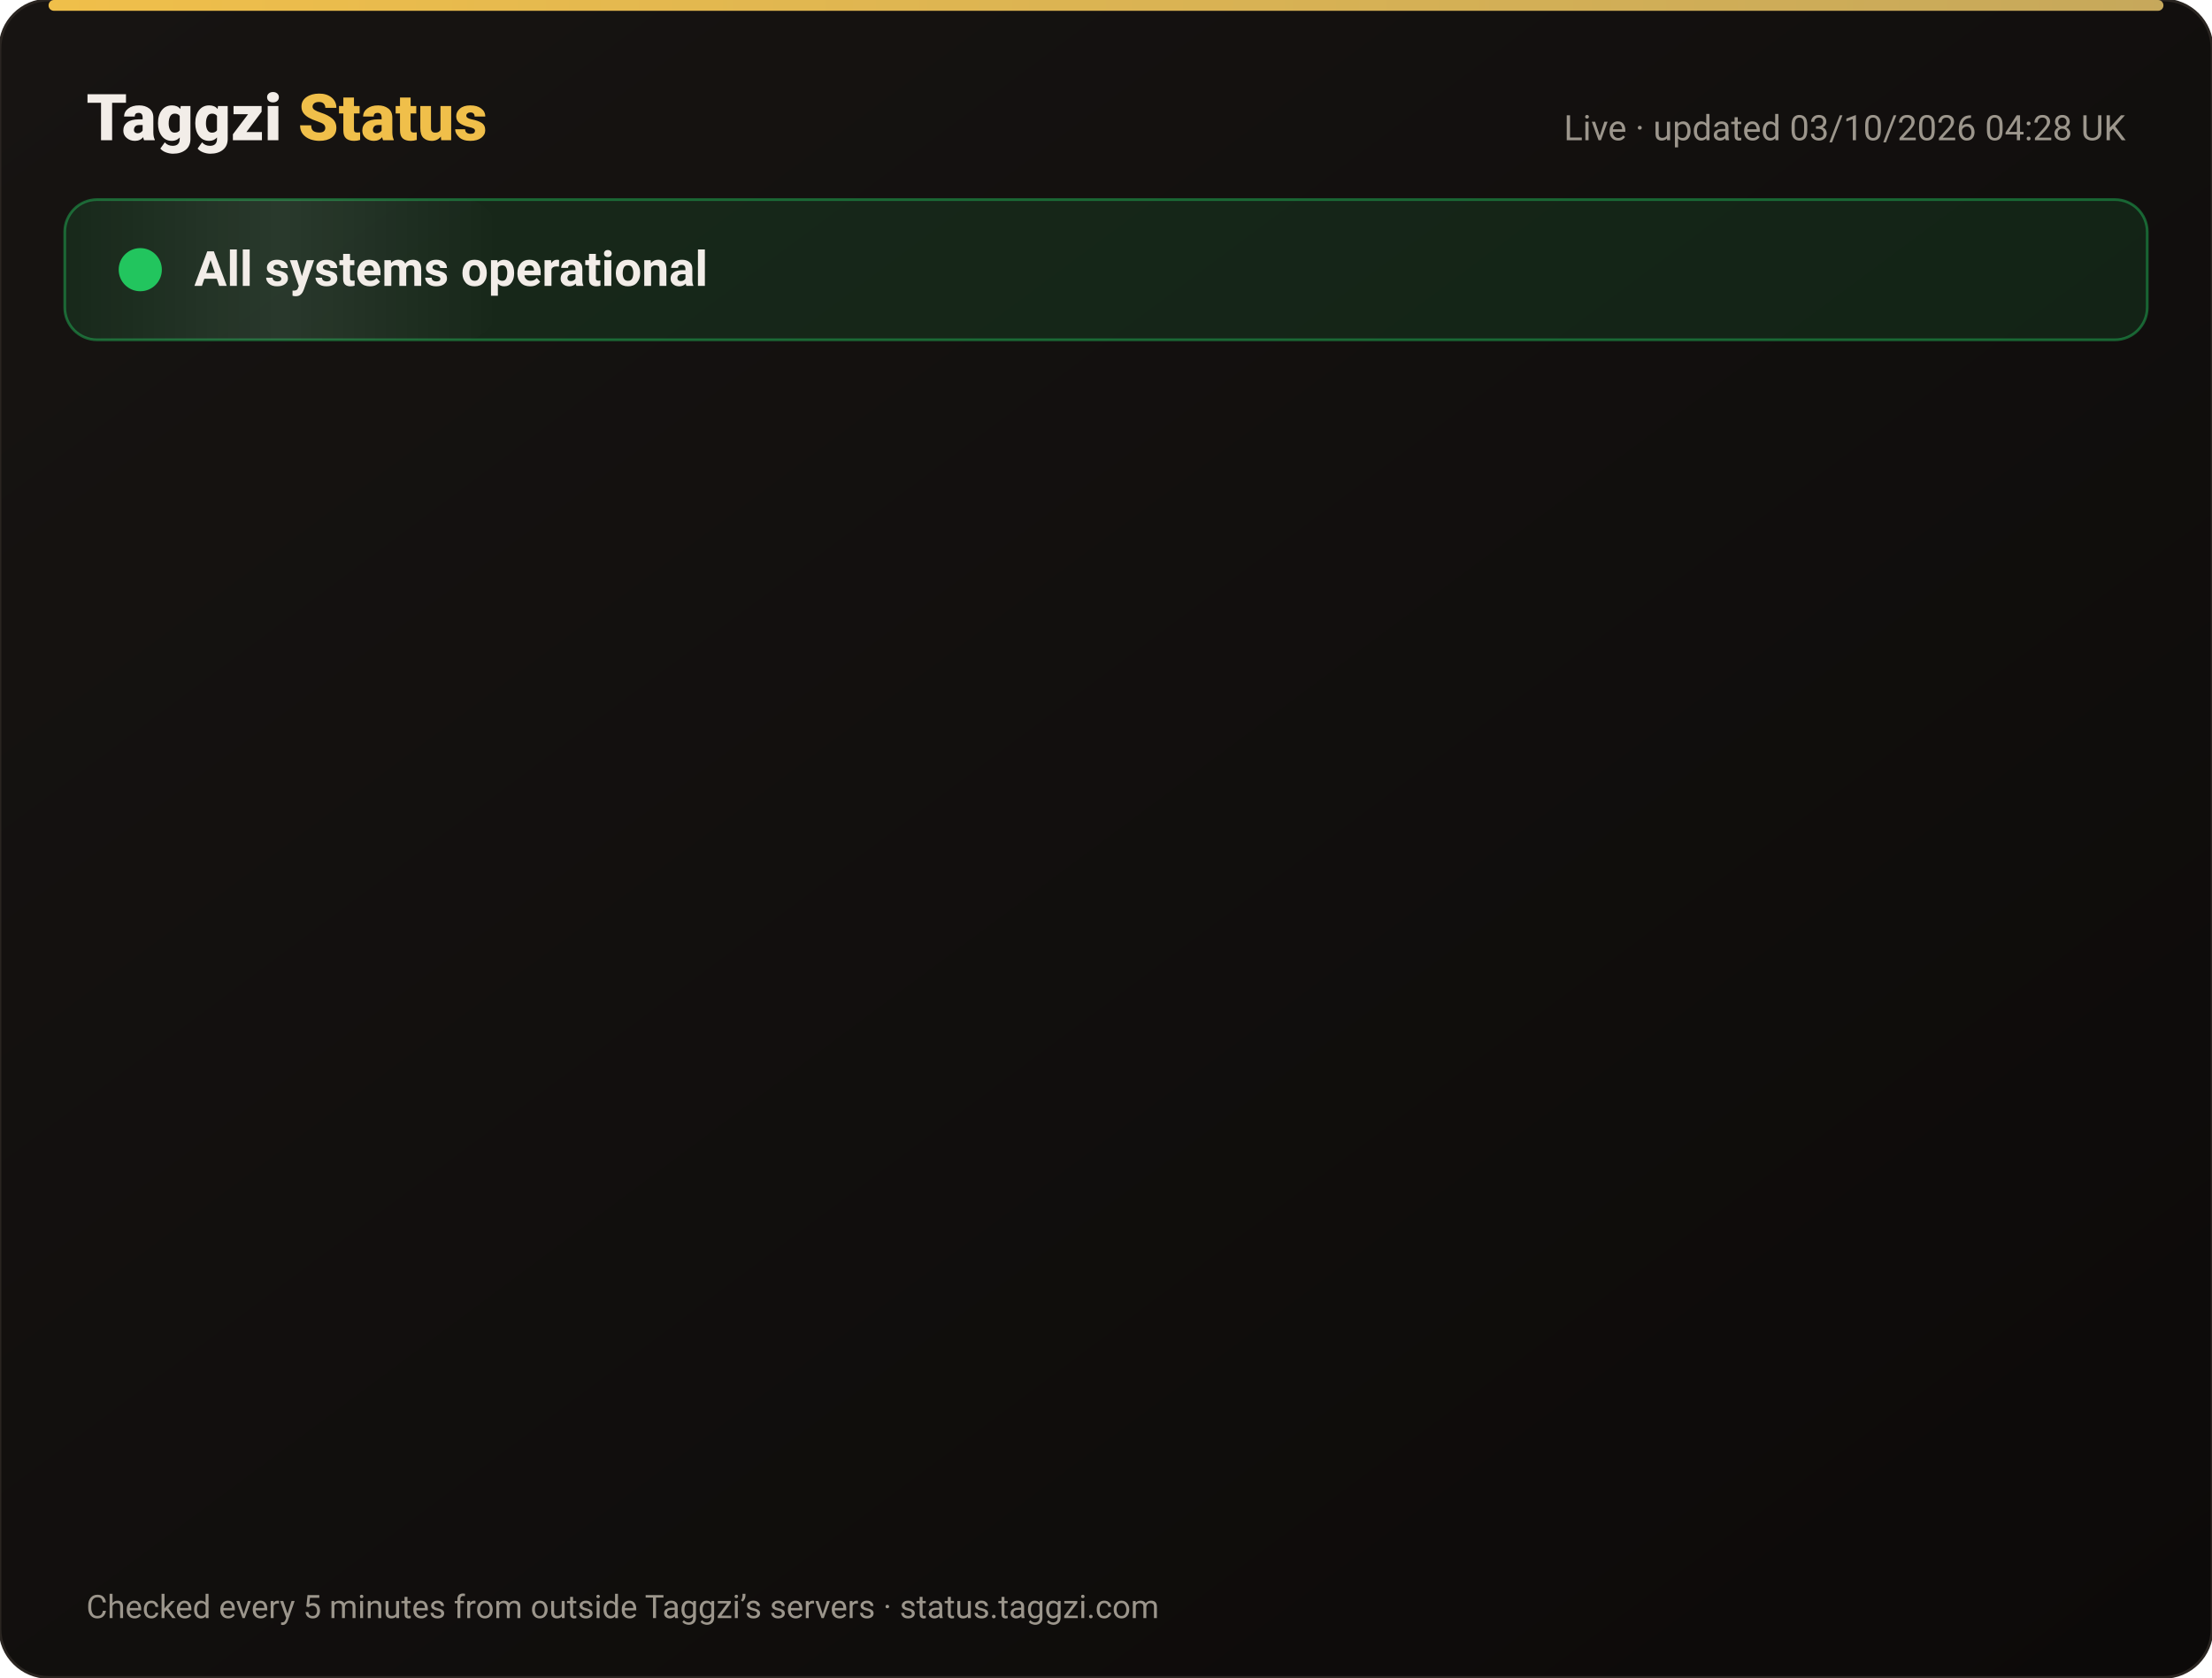
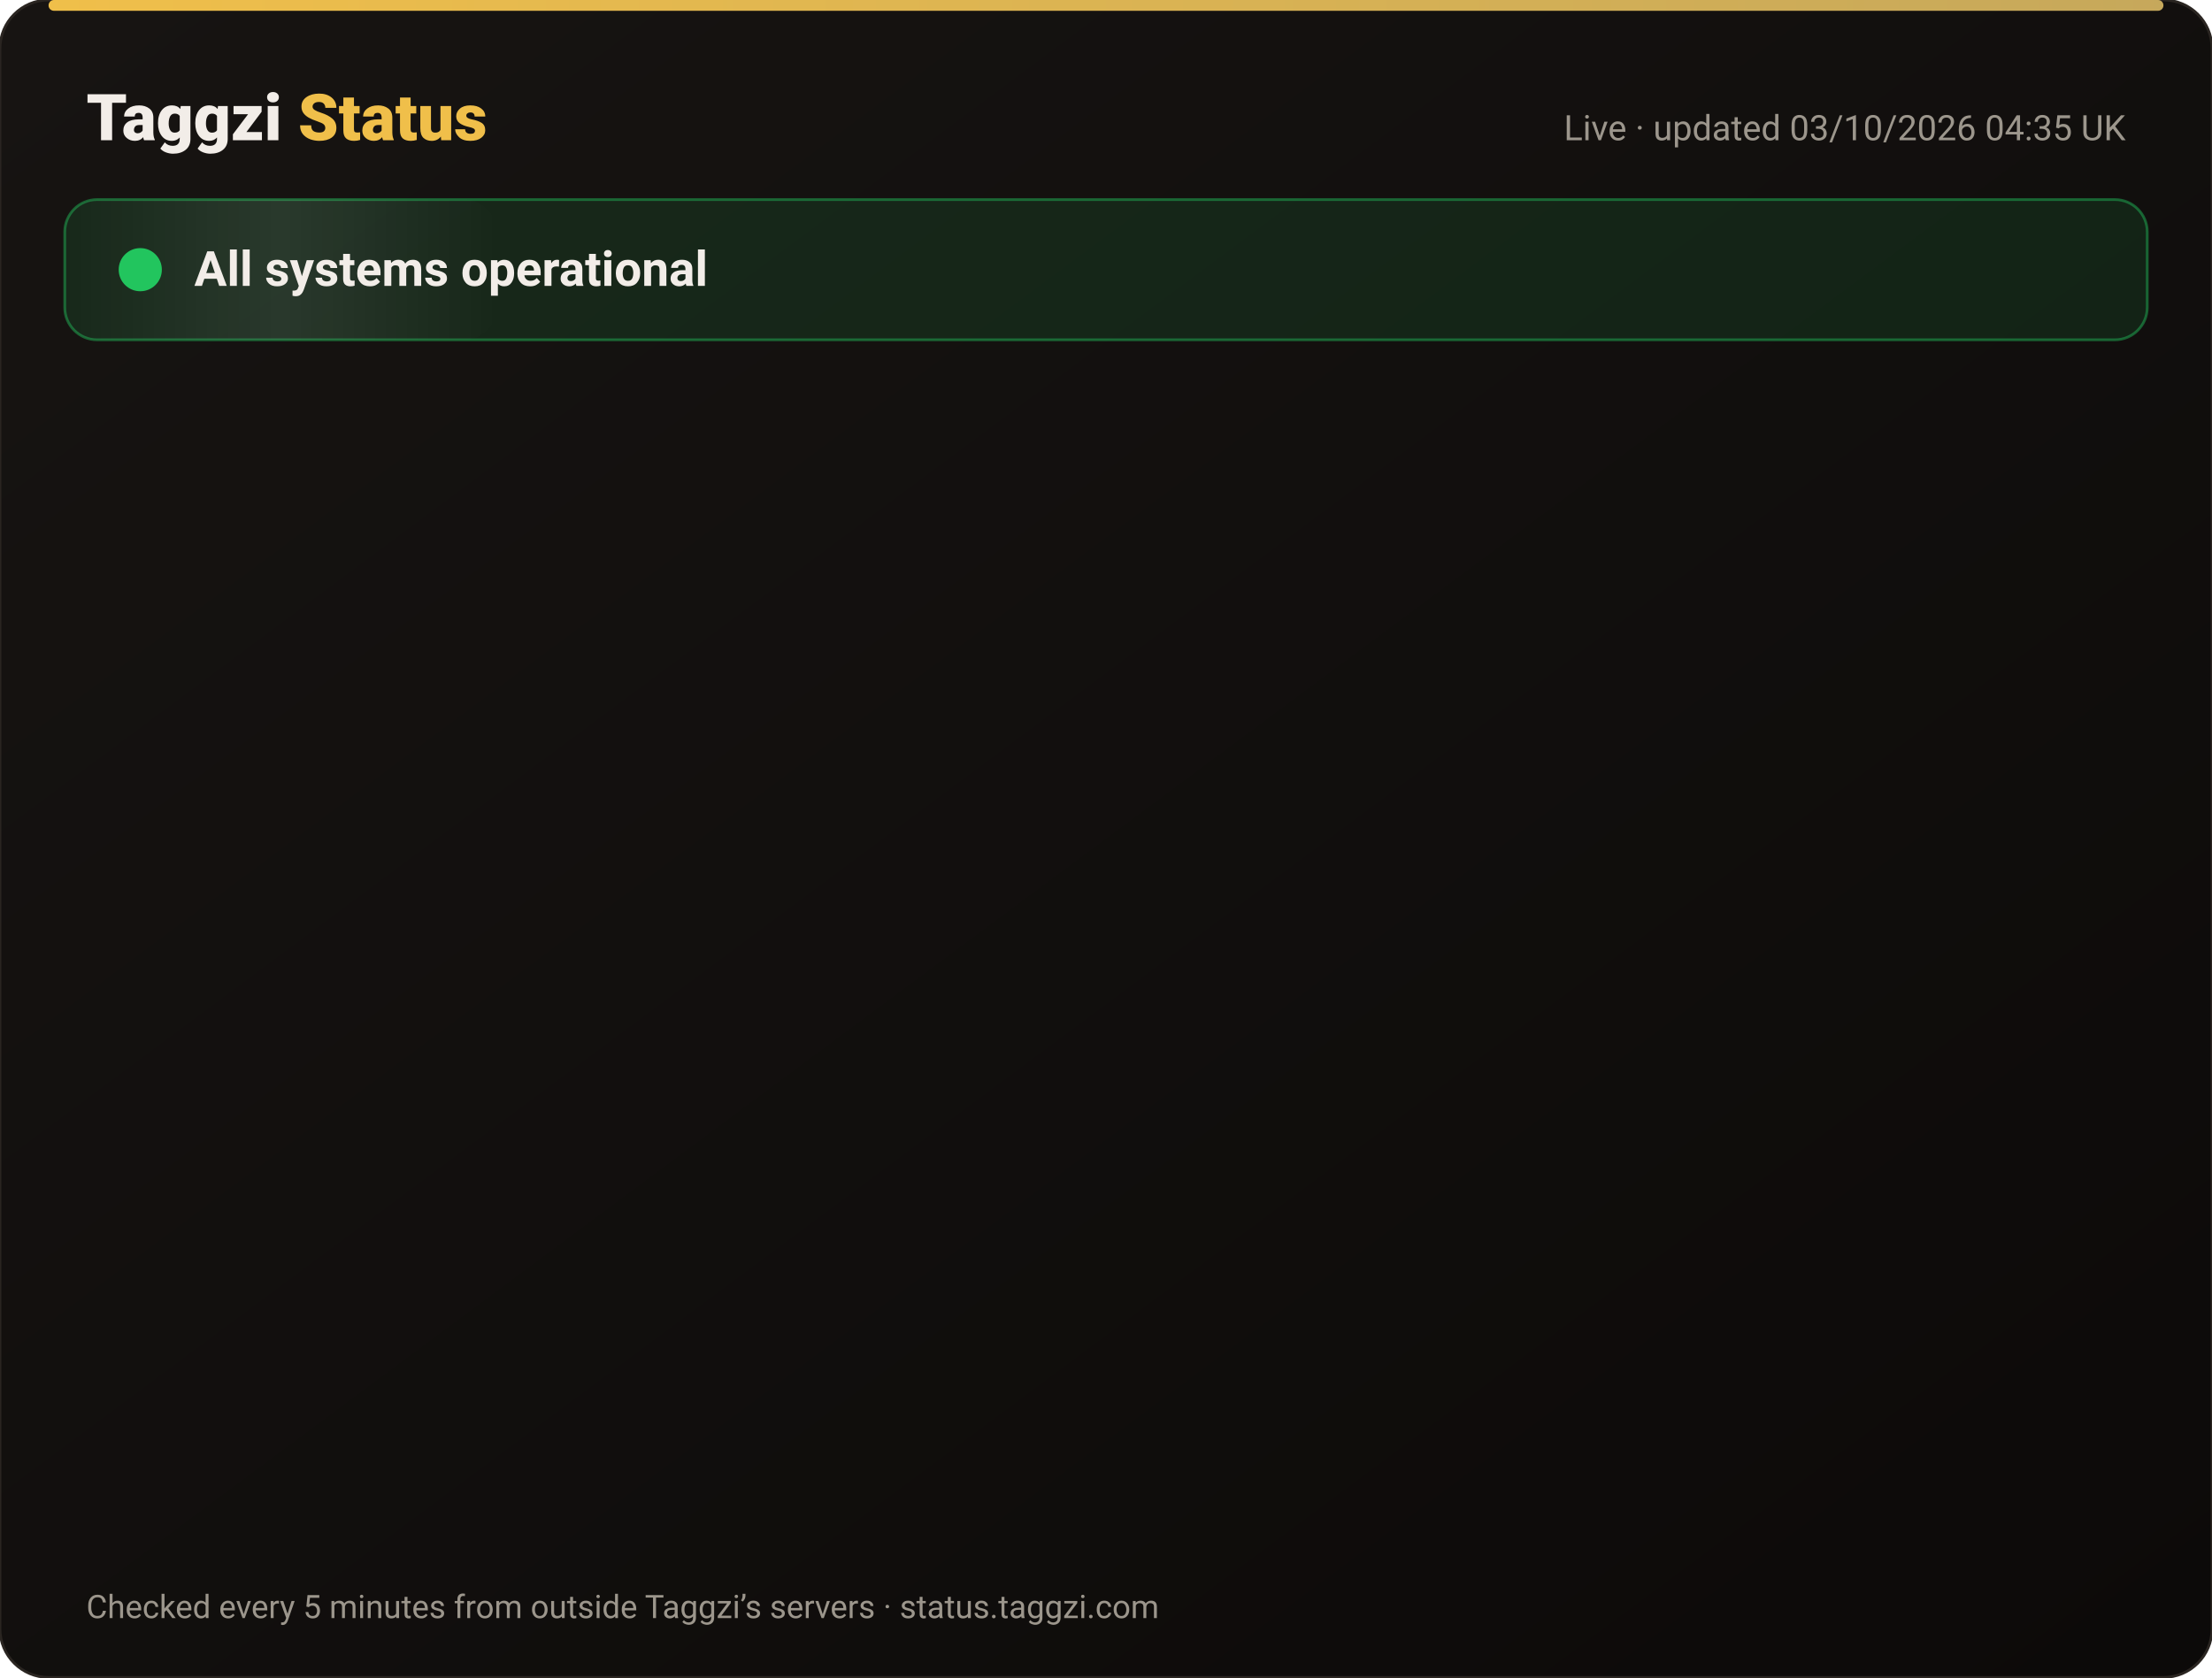
<svg xmlns="http://www.w3.org/2000/svg" width="820" height="622" viewBox="0 0 820 622" font-family="-apple-system,Segoe UI,Roboto,Helvetica,Arial,sans-serif">
  <defs>
    <linearGradient id="bg" x1="0" y1="0" x2="1" y2="1">
      <stop offset="0" stop-color="#171412" />
      <stop offset="1" stop-color="#0C0A09" />
    </linearGradient>
    <linearGradient id="gold" x1="0" x2="1">
      <stop offset="0" stop-color="#F0BF4A" />
      <stop offset="1" stop-color="#c6a85b" />
    </linearGradient>
    <linearGradient id="shine" x1="0" x2="1">
      <stop offset="0" stop-color="#fff" stop-opacity="0" />
      <stop offset=".5" stop-color="#fff" stop-opacity=".08" />
      <stop offset="1" stop-color="#fff" stop-opacity="0" />
    </linearGradient>
  </defs>
  <rect width="820" height="622" rx="18" fill="url(#bg)" stroke="#2a2521" />
  <rect x="18" y="0" width="784" height="4" rx="2" fill="url(#gold)" />
  <text x="32" y="52" font-size="24" font-weight="800" fill="#F2EDE8">Taggzi <tspan fill="#F0BF4A">Status</tspan>
  </text>
-   <text x="788" y="52" font-size="13" fill="#9C968C" text-anchor="end">Live · updated 03/10/2026 04:28 UK</text>
+   <text x="788" y="52" font-size="13" fill="#9C968C" text-anchor="end">Live · updated 03/10/2026 04:35 UK</text>
  <rect x="24" y="74" width="772" height="52" rx="12" fill="#22c55e" fill-opacity=".12" stroke="#22c55e" stroke-opacity=".45" />
  <rect x="24" y="74" width="160" height="52" rx="12" fill="url(#shine)">
    <animate attributeName="x" from="-160" to="820" dur="4s" repeatCount="indefinite" />
  </rect>
  <circle cx="52" cy="100" r="7" fill="#22c55e" />
  <circle cx="52" cy="100" r="7" fill="none" stroke="#22c55e" stroke-width="2">
    <animate attributeName="r" values="7;15;7" dur="2s" repeatCount="indefinite" />
    <animate attributeName="opacity" values=".9;0;.9" dur="2s" repeatCount="indefinite" />
  </circle>
  <text x="72" y="106" font-size="18" font-weight="700" fill="#F2EDE8">All systems operational</text>
  <g opacity="0">
    <animate attributeName="opacity" from="0" to="1" begin="0.00s" dur=".6s" fill="freeze" />
    <line x1="32" y1="188" x2="788" y2="188" stroke="#2a2521" />
    <circle cx="44" cy="166" r="6" fill="#22c55e">
      <animate attributeName="opacity" values="1;.45;1" dur="2.4s" begin="0.00s" repeatCount="indefinite" />
    </circle>
    <text x="62" y="171" font-size="15" font-weight="650" fill="#F2EDE8">Website</text>
    <text x="630" y="171" font-size="13" fill="#9C968C" text-anchor="end">100.00% uptime</text>
    <rect x="648" y="154" width="140" height="24" rx="12" fill="#22c55e" fill-opacity=".14" stroke="#22c55e" stroke-opacity=".5" />
    <text x="718" y="171" font-size="12" font-weight="700" fill="#22c55e" text-anchor="middle">Operational</text>
  </g>
  <g opacity="0">
    <animate attributeName="opacity" from="0" to="1" begin="0.15s" dur=".6s" fill="freeze" />
    <line x1="32" y1="234" x2="788" y2="234" stroke="#2a2521" />
    <circle cx="44" cy="212" r="6" fill="#22c55e">
      <animate attributeName="opacity" values="1;.45;1" dur="2.4s" begin="0.15s" repeatCount="indefinite" />
    </circle>
    <text x="62" y="217" font-size="15" font-weight="650" fill="#F2EDE8">Tag scans</text>
    <text x="630" y="217" font-size="13" fill="#9C968C" text-anchor="end">100.00% uptime</text>
    <rect x="648" y="200" width="140" height="24" rx="12" fill="#22c55e" fill-opacity=".14" stroke="#22c55e" stroke-opacity=".5" />
    <text x="718" y="217" font-size="12" font-weight="700" fill="#22c55e" text-anchor="middle">Operational</text>
  </g>
  <g opacity="0">
    <animate attributeName="opacity" from="0" to="1" begin="0.30s" dur=".6s" fill="freeze" />
    <line x1="32" y1="280" x2="788" y2="280" stroke="#2a2521" />
    <circle cx="44" cy="258" r="6" fill="#22c55e">
      <animate attributeName="opacity" values="1;.45;1" dur="2.4s" begin="0.30s" repeatCount="indefinite" />
    </circle>
    <text x="62" y="263" font-size="15" font-weight="650" fill="#F2EDE8">Manual tag lookup</text>
    <text x="630" y="263" font-size="13" fill="#9C968C" text-anchor="end">100.00% uptime</text>
    <rect x="648" y="246" width="140" height="24" rx="12" fill="#22c55e" fill-opacity=".14" stroke="#22c55e" stroke-opacity=".5" />
    <text x="718" y="263" font-size="12" font-weight="700" fill="#22c55e" text-anchor="middle">Operational</text>
  </g>
  <g opacity="0">
    <animate attributeName="opacity" from="0" to="1" begin="0.45s" dur=".6s" fill="freeze" />
    <line x1="32" y1="326" x2="788" y2="326" stroke="#2a2521" />
    <circle cx="44" cy="304" r="6" fill="#22c55e">
      <animate attributeName="opacity" values="1;.45;1" dur="2.4s" begin="0.45s" repeatCount="indefinite" />
    </circle>
    <text x="62" y="309" font-size="15" font-weight="650" fill="#F2EDE8">App &amp; login</text>
    <text x="630" y="309" font-size="13" fill="#9C968C" text-anchor="end">100.00% uptime</text>
    <rect x="648" y="292" width="140" height="24" rx="12" fill="#22c55e" fill-opacity=".14" stroke="#22c55e" stroke-opacity=".5" />
    <text x="718" y="309" font-size="12" font-weight="700" fill="#22c55e" text-anchor="middle">Operational</text>
  </g>
  <g opacity="0">
    <animate attributeName="opacity" from="0" to="1" begin="0.60s" dur=".6s" fill="freeze" />
    <line x1="32" y1="372" x2="788" y2="372" stroke="#2a2521" />
    <circle cx="44" cy="350" r="6" fill="#22c55e">
      <animate attributeName="opacity" values="1;.45;1" dur="2.4s" begin="0.60s" repeatCount="indefinite" />
    </circle>
    <text x="62" y="355" font-size="15" font-weight="650" fill="#F2EDE8">Community alerts</text>
    <text x="630" y="355" font-size="13" fill="#9C968C" text-anchor="end">100.00% uptime</text>
    <rect x="648" y="338" width="140" height="24" rx="12" fill="#22c55e" fill-opacity=".14" stroke="#22c55e" stroke-opacity=".5" />
    <text x="718" y="355" font-size="12" font-weight="700" fill="#22c55e" text-anchor="middle">Operational</text>
  </g>
  <g opacity="0">
    <animate attributeName="opacity" from="0" to="1" begin="0.75s" dur=".6s" fill="freeze" />
    <line x1="32" y1="418" x2="788" y2="418" stroke="#2a2521" />
    <circle cx="44" cy="396" r="6" fill="#22c55e">
      <animate attributeName="opacity" values="1;.45;1" dur="2.4s" begin="0.75s" repeatCount="indefinite" />
    </circle>
    <text x="62" y="401" font-size="15" font-weight="650" fill="#F2EDE8">Private calling</text>
    <text x="630" y="401" font-size="13" fill="#9C968C" text-anchor="end">100.00% uptime</text>
    <rect x="648" y="384" width="140" height="24" rx="12" fill="#22c55e" fill-opacity=".14" stroke="#22c55e" stroke-opacity=".5" />
    <text x="718" y="401" font-size="12" font-weight="700" fill="#22c55e" text-anchor="middle">Operational</text>
  </g>
  <g opacity="0">
    <animate attributeName="opacity" from="0" to="1" begin="0.90s" dur=".6s" fill="freeze" />
    <line x1="32" y1="464" x2="788" y2="464" stroke="#2a2521" />
    <circle cx="44" cy="442" r="6" fill="#22c55e">
      <animate attributeName="opacity" values="1;.45;1" dur="2.4s" begin="0.90s" repeatCount="indefinite" />
    </circle>
    <text x="62" y="447" font-size="15" font-weight="650" fill="#F2EDE8">Payments</text>
    <text x="630" y="447" font-size="13" fill="#9C968C" text-anchor="end">100.00% uptime</text>
    <rect x="648" y="430" width="140" height="24" rx="12" fill="#22c55e" fill-opacity=".14" stroke="#22c55e" stroke-opacity=".5" />
    <text x="718" y="447" font-size="12" font-weight="700" fill="#22c55e" text-anchor="middle">Operational</text>
  </g>
  <g opacity="0">
    <animate attributeName="opacity" from="0" to="1" begin="1.05s" dur=".6s" fill="freeze" />
    <line x1="32" y1="510" x2="788" y2="510" stroke="#2a2521" />
    <circle cx="44" cy="488" r="6" fill="#22c55e">
      <animate attributeName="opacity" values="1;.45;1" dur="2.4s" begin="1.05s" repeatCount="indefinite" />
    </circle>
    <text x="62" y="493" font-size="15" font-weight="650" fill="#F2EDE8">Email &amp; support</text>
    <text x="630" y="493" font-size="13" fill="#9C968C" text-anchor="end">100.00% uptime</text>
    <rect x="648" y="476" width="140" height="24" rx="12" fill="#22c55e" fill-opacity=".14" stroke="#22c55e" stroke-opacity=".5" />
    <text x="718" y="493" font-size="12" font-weight="700" fill="#22c55e" text-anchor="middle">Operational</text>
  </g>
  <g opacity="0">
    <animate attributeName="opacity" from="0" to="1" begin="1.20s" dur=".6s" fill="freeze" />
    <line x1="32" y1="556" x2="788" y2="556" stroke="#2a2521" />
    <circle cx="44" cy="534" r="6" fill="#22c55e">
      <animate attributeName="opacity" values="1;.45;1" dur="2.4s" begin="1.20s" repeatCount="indefinite" />
    </circle>
    <text x="62" y="539" font-size="15" font-weight="650" fill="#F2EDE8">Secure connection (SSL)</text>
    <text x="630" y="539" font-size="13" fill="#9C968C" text-anchor="end">100.00% uptime</text>
    <rect x="648" y="522" width="140" height="24" rx="12" fill="#22c55e" fill-opacity=".14" stroke="#22c55e" stroke-opacity=".5" />
    <text x="718" y="539" font-size="12" font-weight="700" fill="#22c55e" text-anchor="middle">Operational</text>
  </g>
  <text x="32" y="600" font-size="12" fill="#9C968C">Checked every 5 minutes from outside Taggzi’s servers · status.taggzi.com</text>
</svg>
